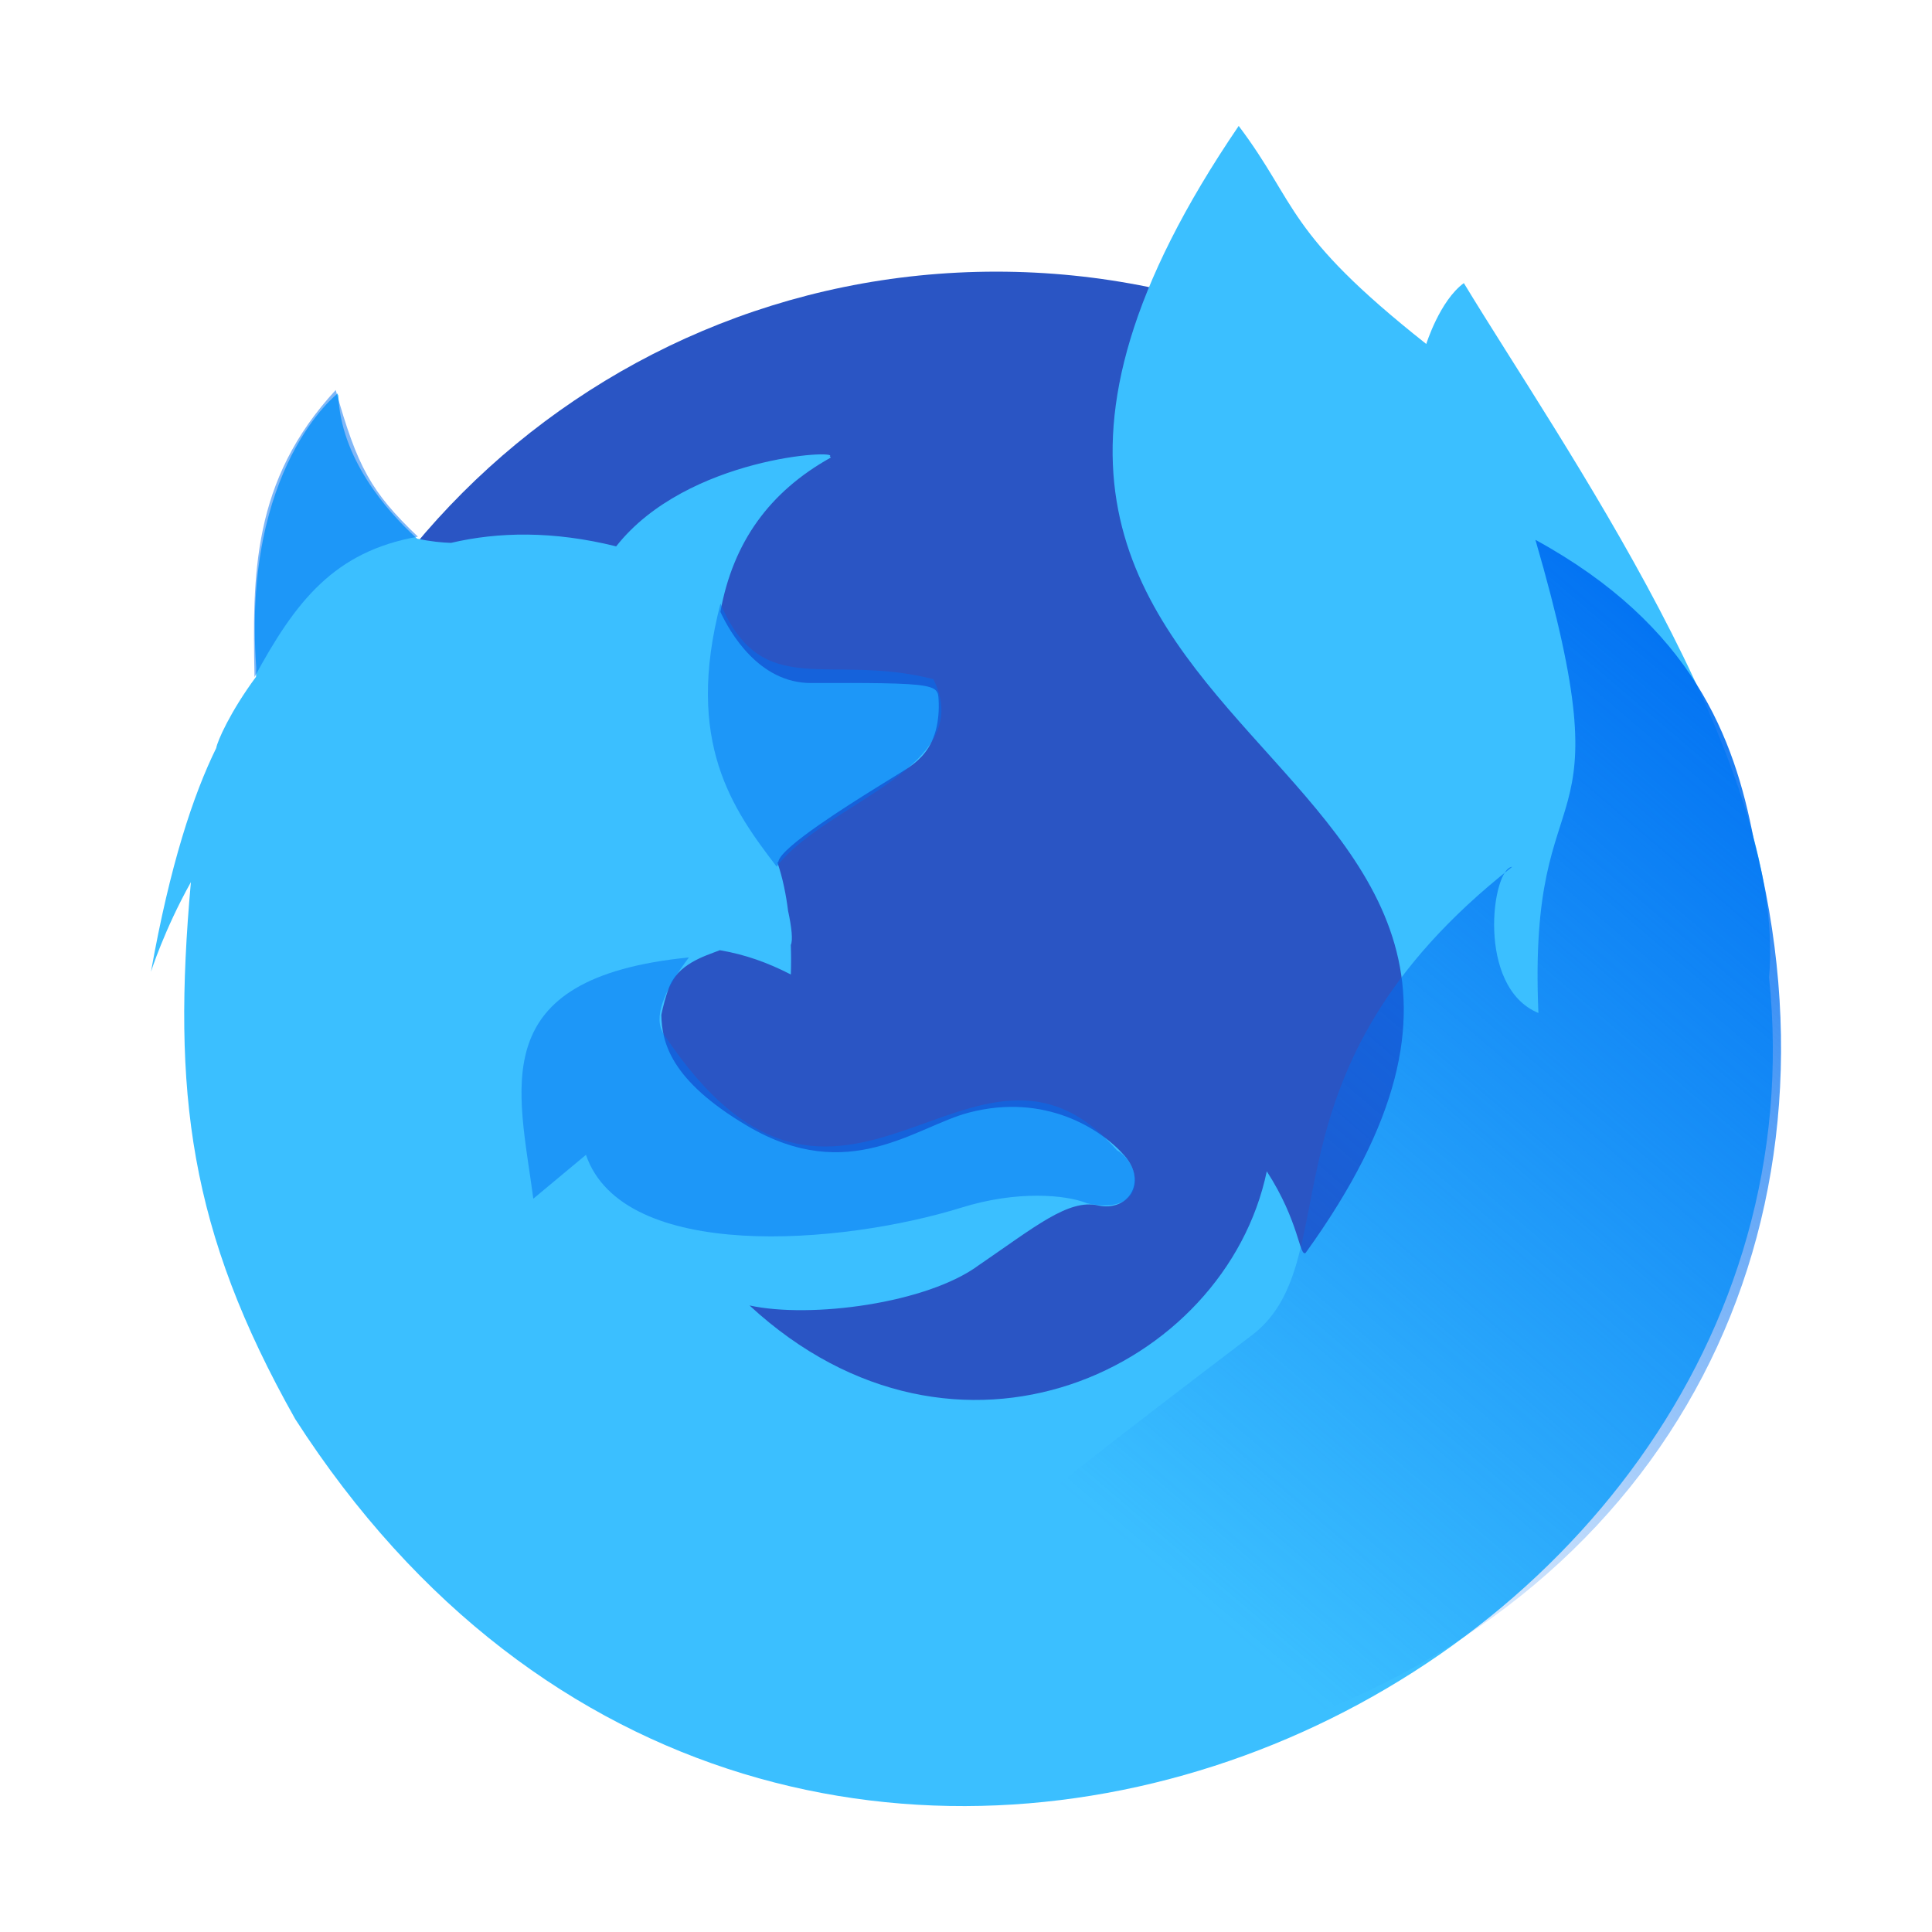
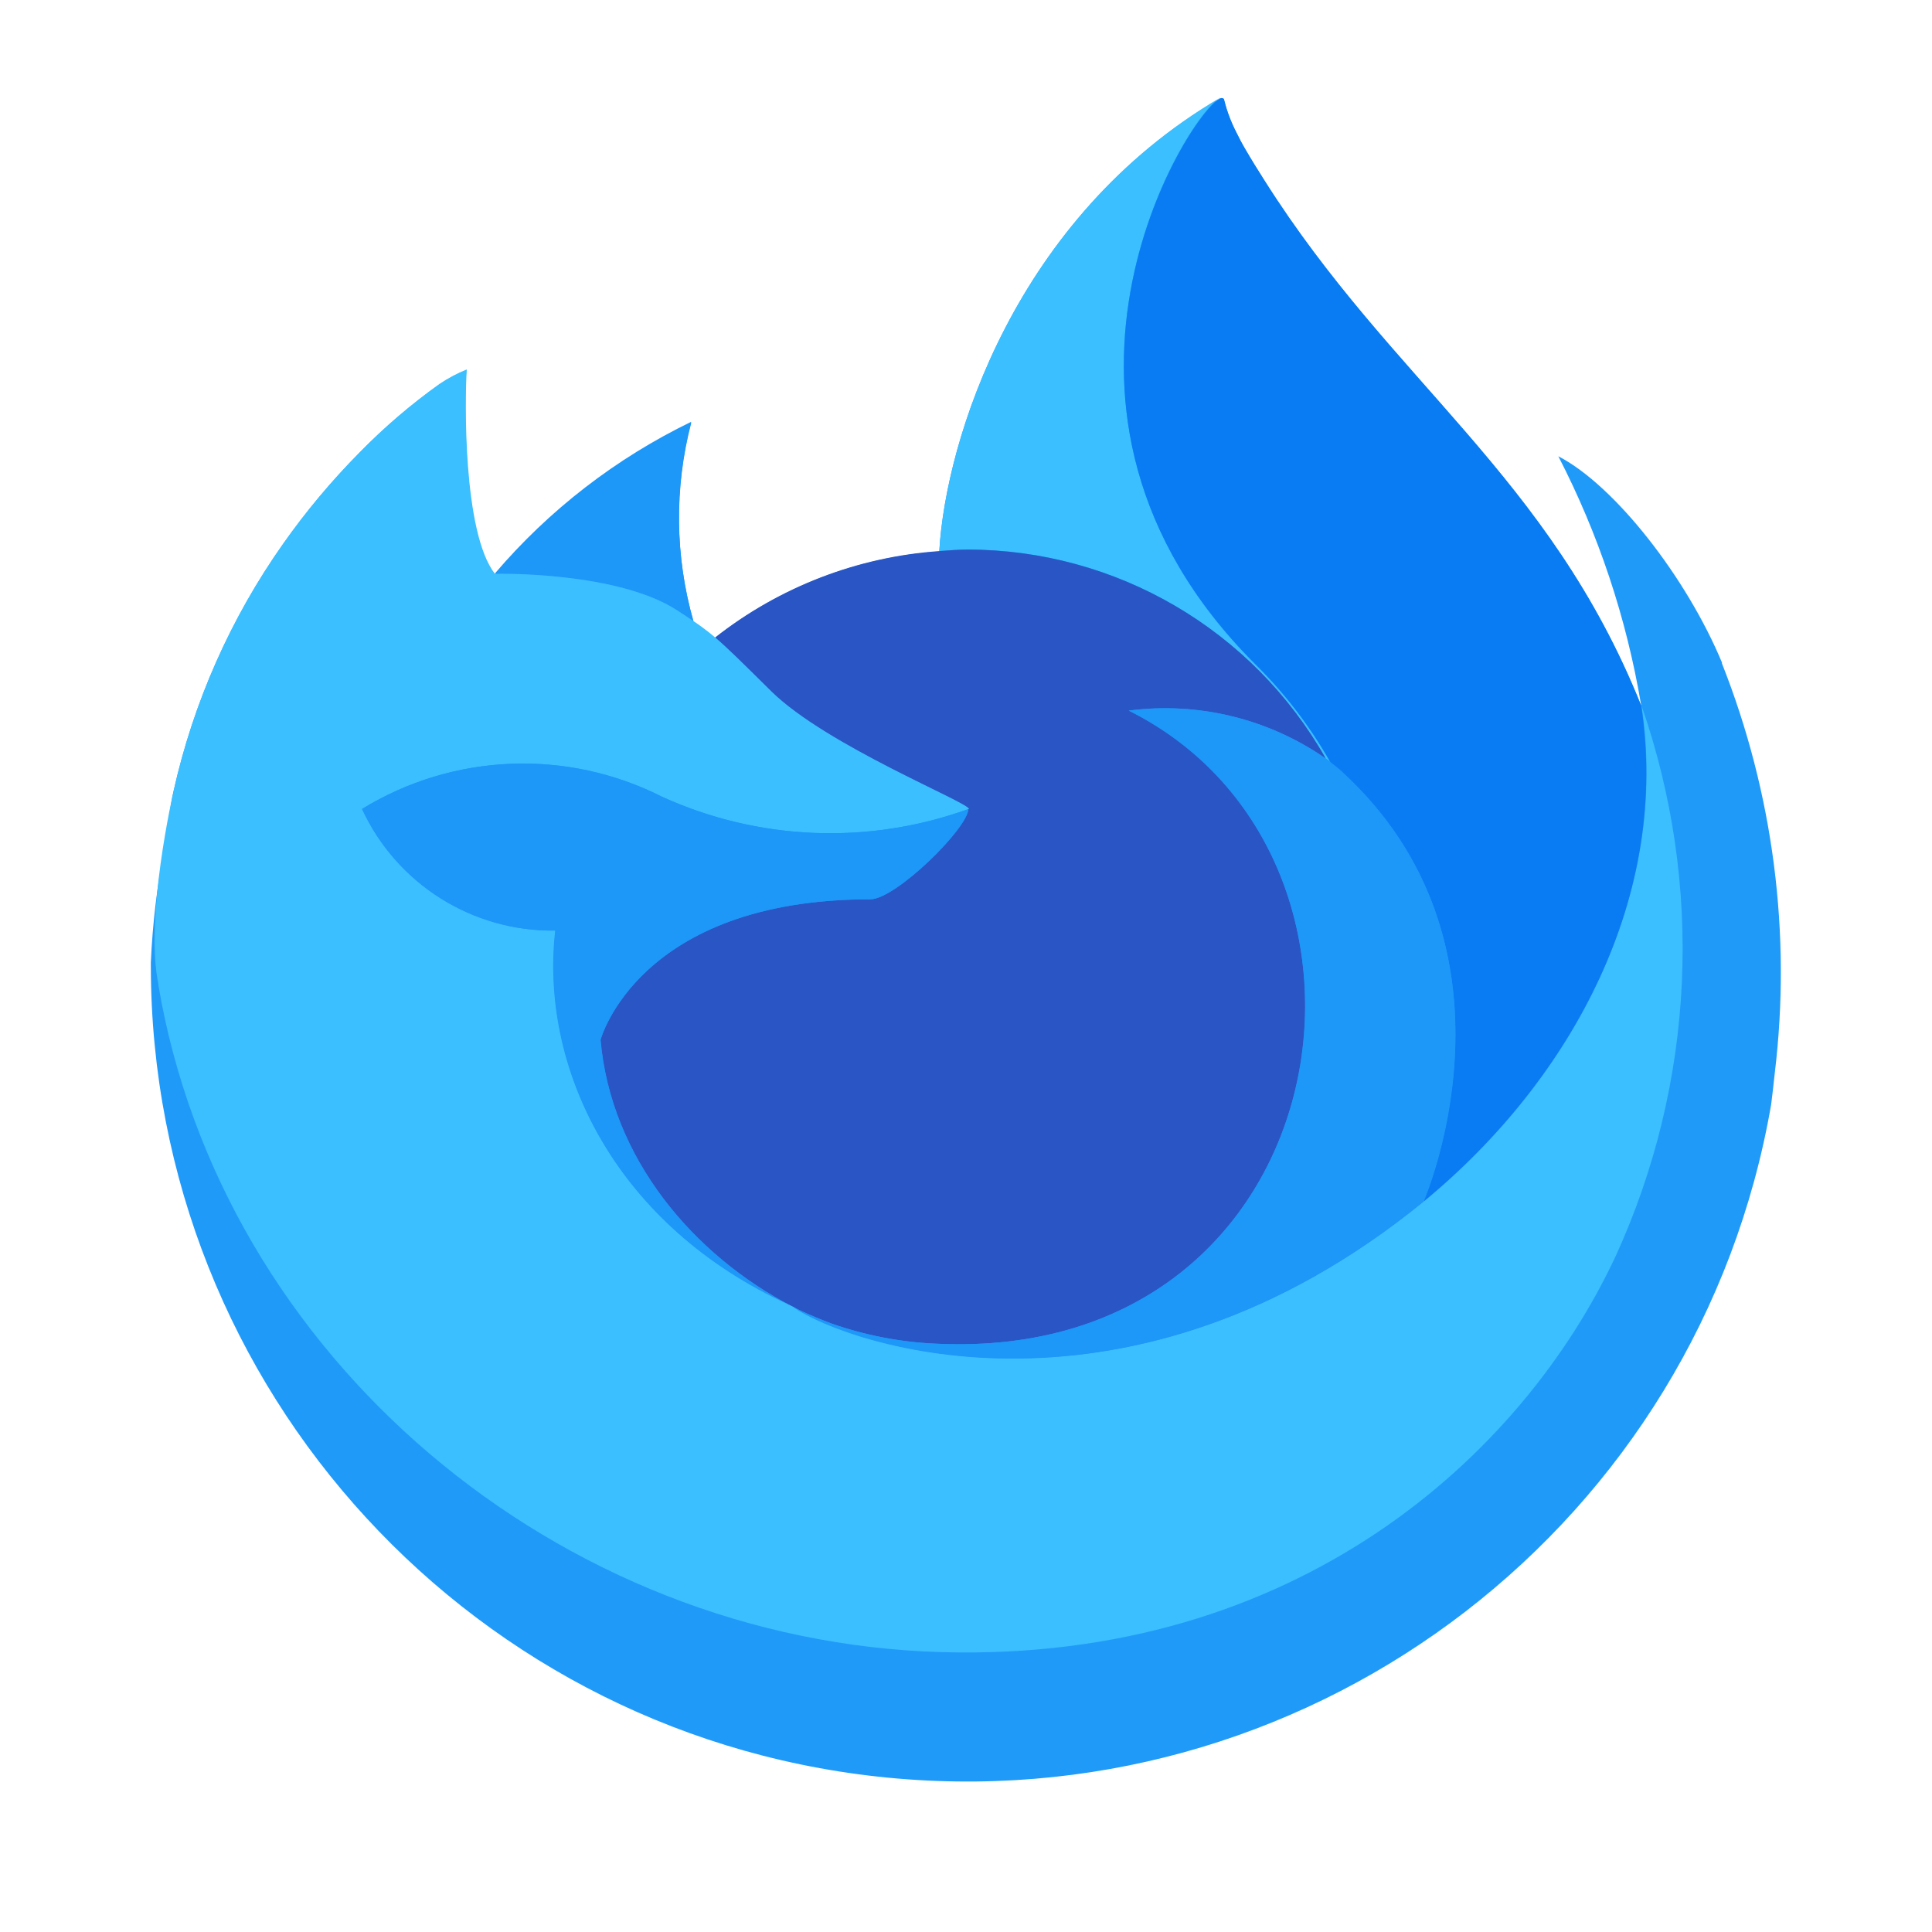
<svg xmlns="http://www.w3.org/2000/svg" width="64" height="64" version="1.1" viewBox="0 0 16.933 16.933">
-   <defs>
-     <linearGradient id="g" x1="506.53" x2="453.21" y1="405.26" y2="-182.13" gradientTransform="matrix(.39833 .40706 -.40644 .39773 -309.9 275.61)" gradientUnits="userSpaceOnUse">
-       <stop stop-color="#006ff2" stop-opacity="0" offset="0" />
-       <stop stop-color="#006ff2" offset="1" />
-     </linearGradient>
-   </defs>
-   <g transform="matrix(.029054 0 0 .029054 18.317 -4.7199)">
-     <g stroke-width=".82">
-       <text x="6289.34" y="294.478" opacity=".8" />
-       <text x="6532.781" y="-119.454" opacity=".8" />
-       <text x="-8407.935" y="-425.045" opacity=".8" />
-       <text x="-26936.396" y="7149.7" opacity=".8" />
-       <text x="-7244.72" y="-4339.866" opacity=".8" />
-       <text x="960.434" y="-8540.679" opacity=".8" />
-       <text x="1203.874" y="-8954.611" opacity=".8" />
-       <text x="-13949.235" y="-9027.862" opacity=".8" />
-       <text x="889.726" y="-11803.893" opacity=".8" />
-       <text x="15988.587" y="-5436.773" opacity=".8" />
-       <text x="16232.024" y="-5850.705" opacity=".8" />
-       <text x="1078.915" y="-5923.958" opacity=".8" />
-       <text x="15917.878" y="-8699.986" opacity=".8" />
-       <text x="-8449.199" y="-6412.56" opacity=".8" />
-       <text x="-26977.654" y="1162.186" opacity=".8" />
-       <text x="-9555.92" y="2105.757" opacity=".8" />
-       <text x="1711.651" y="285.285" opacity=".8" />
-       <text x="1955.092" y="-128.646" opacity=".8" />
-       <text x="-13198.018" y="-201.899" opacity=".8" />
-       <text x="1640.944" y="-2977.928" opacity=".8" />
-       <text x="-8800.732" y="-229.475" opacity=".8" />
-       <text x="-27329.191" y="7345.27" opacity=".8" />
-       <text x="-7265.643" y="-8982.535" opacity=".8" />
-       <text x="939.51" y="-13183.35" opacity=".8" />
-       <text x="1182.95" y="-13597.28" opacity=".8" />
-       <text x="-13970.158" y="-13670.532" opacity=".8" />
-       <text x="868.802" y="-16446.562" opacity=".8" />
-       <text x="15967.66" y="-10079.445" opacity=".8" />
-       <text x="16211.102" y="-10493.375" opacity=".8" />
-       <text x="1057.991" y="-10566.629" opacity=".8" />
-       <text x="15896.954" y="-13342.658" opacity=".8" />
-       <text x="-8470.124" y="-11055.23" opacity=".8" />
-       <text x="-26998.58" y="-3480.484" opacity=".8" />
-       <text x="-9576.845" y="-2536.913" opacity=".8" />
-       <text x="-1042.384" y="-89.25" opacity=".8" />
-       <text x="-798.944" y="-503.182" opacity=".8" />
-       <text x="-13700.147" y="-2474.492" opacity=".8" />
-       <text x="-5494.996" y="-6675.306" opacity=".8" />
-       <text x="-5251.555" y="-7089.237" opacity=".8" />
-       <text x="-20404.664" y="-7162.489" opacity=".8" />
-       <text x="-5565.704" y="-9938.52" opacity=".8" />
-       <text x="9533.154" y="-3571.4" opacity=".8" />
-       <text x="9776.594" y="-3985.332" opacity=".8" />
-       <text x="-5376.515" y="-4058.585" opacity=".8" />
-       <text x="9462.448" y="-6834.614" opacity=".8" />
-       <text x="-14904.63" y="-4547.187" opacity=".8" />
-       <text x="-33433.086" y="3027.56" opacity=".8" />
-       <text x="-16011.406" y="3971.125" opacity=".8" />
-       <text x="6289.34" y="368.015" opacity=".8" />
-       <text x="6532.781" y="-45.917" opacity=".8" />
-       <text x="-8407.935" y="-351.507" opacity=".8" />
-       <text x="-26936.396" y="7223.238" opacity=".8" />
-       <text x="-7244.72" y="-4266.328" opacity=".8" />
-       <text x="960.434" y="-8467.142" opacity=".8" />
-       <text x="1203.874" y="-8881.073" opacity=".8" />
-       <text x="-13949.235" y="-8954.325" opacity=".8" />
-       <text x="889.726" y="-11730.354" opacity=".8" />
-       <text x="15988.587" y="-5363.236" opacity=".8" />
-       <text x="16232.024" y="-5777.168" opacity=".8" />
-       <text x="1078.915" y="-5850.42" opacity=".8" />
-       <text x="15917.878" y="-8626.448" opacity=".8" />
-       <text x="-8449.199" y="-6339.023" opacity=".8" />
-       <text x="-26977.654" y="1235.724" opacity=".8" />
-       <text x="-9555.92" y="2179.295" opacity=".8" />
-       <text x="1711.651" y="358.823" opacity=".8" />
-       <text x="1955.092" y="-55.109" opacity=".8" />
-       <text x="-13198.018" y="-128.361" opacity=".8" />
-       <text x="1640.944" y="-2904.39" opacity=".8" />
-       <text x="-8800.732" y="-155.938" opacity=".8" />
-       <text x="-27329.191" y="7418.808" opacity=".8" />
-       <text x="-7265.643" y="-8908.998" opacity=".8" />
-       <text x="939.51" y="-13109.811" opacity=".8" />
-       <text x="1182.95" y="-13523.744" opacity=".8" />
-       <text x="-13970.158" y="-13596.995" opacity=".8" />
-       <text x="868.802" y="-16373.025" opacity=".8" />
-       <text x="15967.66" y="-10005.908" opacity=".8" />
-       <text x="16211.102" y="-10419.84" opacity=".8" />
-       <text x="1057.991" y="-10493.091" opacity=".8" />
-       <text x="15896.954" y="-13269.121" opacity=".8" />
-       <text x="-8470.124" y="-10981.693" opacity=".8" />
-       <text x="-26998.58" y="-3406.947" opacity=".8" />
-       <text x="-9576.845" y="-2463.375" opacity=".8" />
-       <text x="-1042.384" y="-15.713" opacity=".8" />
-       <text x="-798.944" y="-429.645" opacity=".8" />
-       <text x="-13700.147" y="-2400.955" opacity=".8" />
-       <text x="-5494.996" y="-6601.769" opacity=".8" />
-       <text x="-5251.555" y="-7015.7" opacity=".8" />
-       <text x="-20404.664" y="-7088.953" opacity=".8" />
-       <text x="-5565.704" y="-9864.982" opacity=".8" />
-       <text x="9533.154" y="-3497.863" opacity=".8" />
-       <text x="9776.594" y="-3911.795" opacity=".8" />
-       <text x="-5376.515" y="-3985.047" opacity=".8" />
-       <text x="9462.448" y="-6761.077" opacity=".8" />
-       <text x="-14904.63" y="-4473.65" opacity=".8" />
-       <text x="-33433.086" y="3101.097" opacity=".8" />
-       <text x="-16011.406" y="4044.682" opacity=".8" />
-       <text x="1805.556" y="-3485.39" />
-       <text x="6531.776" y="-8382.913" opacity=".8" />
-       <text x="-11996.682" y="-808.167" opacity=".8" />
-       <text x="13918.828" y="-11278.44" opacity=".8" />
-       <text x="14162.268" y="-11692.372" opacity=".8" />
-       <text x="-990.842" y="-11765.625" opacity=".8" />
-       <text x="13848.12" y="-14541.655" opacity=".8" />
-       <text x="7015.248" y="311.396" opacity=".8" />
-       <text x="7267.242" y="-117.081" opacity=".8" />
-       <text x="-8198.475" y="-433.41" opacity=".8" />
-       <text x="-27378.002" y="7407.503" opacity=".8" />
-       <text x="-6994.384" y="-4485.792" opacity=".8" />
-       <text x="1499.089" y="-8834.218" opacity=".8" />
-       <text x="1751.084" y="-9262.694" opacity=".8" />
-       <text x="-13934.487" y="-9338.522" opacity=".8" />
-       <text x="1425.897" y="-12212.097" opacity=".8" />
-       <text x="17055.311" y="-5621.245" opacity=".8" />
-       <text x="17307.303" y="-6049.722" opacity=".8" />
-       <text x="1621.734" y="-6125.547" opacity=".8" />
-       <text x="16982.119" y="-8999.124" opacity=".8" />
-       <text x="-8241.19" y="-6631.319" opacity=".8" />
-       <text x="-27420.709" y="1209.595" opacity=".8" />
-       <text x="-9386.796" y="2186.322" opacity=".8" />
-       <text x="2276.703" y="301.881" opacity=".8" />
-       <text x="2528.698" y="-126.596" opacity=".8" />
-       <text x="-13156.873" y="-202.422" opacity=".8" />
-       <text x="2203.511" y="-3075.998" opacity=".8" />
-       <text x="-8605.073" y="-230.968" opacity=".8" />
-       <text x="-27784.6" y="7609.944" opacity=".8" />
-       <text x="-7016.043" y="-9291.6" opacity=".8" />
-       <text x="1477.43" y="-13640.025" opacity=".8" />
-       <text x="1729.424" y="-14068.502" opacity=".8" />
-       <text x="-13956.146" y="-14144.328" opacity=".8" />
-       <text x="1404.237" y="-17017.902" opacity=".8" />
-       <text x="17033.65" y="-10427.055" opacity=".8" />
-       <text x="17285.645" y="-10855.528" opacity=".8" />
-       <text x="1600.074" y="-10931.355" opacity=".8" />
-       <text x="16960.457" y="-13804.932" opacity=".8" />
-       <text x="-8262.847" y="-11437.129" opacity=".8" />
-       <text x="-27442.371" y="-3596.214" opacity=".8" />
-       <text x="-9408.456" y="-2619.486" opacity=".8" />
-       <text x="-574.106" y="-85.816" opacity=".8" />
-       <text x="-322.111" y="-514.292" opacity=".8" />
-       <text x="-13676.648" y="-2554.872" opacity=".8" />
-       <text x="-5183.177" y="-6903.298" opacity=".8" />
-       <text x="-4931.183" y="-7331.773" opacity=".8" />
-       <text x="-20616.754" y="-7407.6" opacity=".8" />
-       <text x="-5256.369" y="-10281.177" opacity=".8" />
-       <text x="10373.045" y="-3690.325" opacity=".8" />
-       <text x="10625.039" y="-4118.802" opacity=".8" />
-       <text x="-5060.532" y="-4194.627" opacity=".8" />
-       <text x="10299.854" y="-7068.204" opacity=".8" />
-       <text x="-14923.454" y="-4700.399" opacity=".8" />
-       <text x="-34102.977" y="3140.515" opacity=".8" />
-       <text x="-16069.12" y="4117.236" opacity=".8" />
-       <text x="7015.248" y="387.517" opacity=".8" />
-       <text x="7267.242" y="-40.96" opacity=".8" />
-       <text x="-8198.475" y="-357.288" opacity=".8" />
-       <text x="-27378.002" y="7483.624" opacity=".8" />
-       <text x="-6994.384" y="-4409.671" opacity=".8" />
-       <text x="1499.089" y="-8758.096" opacity=".8" />
-       <text x="1751.084" y="-9186.573" opacity=".8" />
-       <text x="-13934.487" y="-9262.398" opacity=".8" />
-       <text x="1425.897" y="-12135.976" opacity=".8" />
-       <text x="17055.311" y="-5545.123" opacity=".8" />
-       <text x="17307.303" y="-5973.601" opacity=".8" />
-       <text x="1621.734" y="-6049.426" opacity=".8" />
-       <text x="16982.119" y="-8923.001" opacity=".8" />
-       <text x="-8241.19" y="-6555.198" opacity=".8" />
-       <text x="-27420.709" y="1285.716" opacity=".8" />
-       <text x="-9386.796" y="2262.444" opacity=".8" />
-       <text x="2276.703" y="378.002" opacity=".8" />
-       <text x="2528.698" y="-50.475" opacity=".8" />
-       <text x="-13156.873" y="-126.301" opacity=".8" />
-       <text x="2203.511" y="-2999.877" opacity=".8" />
-       <text x="-8605.073" y="-154.846" opacity=".8" />
-       <text x="-27784.6" y="7686.067" opacity=".8" />
-       <text x="-7016.043" y="-9215.478" opacity=".8" />
-       <text x="1477.43" y="-13563.904" opacity=".8" />
-       <text x="1729.424" y="-13992.382" opacity=".8" />
-       <text x="-13956.146" y="-14068.207" opacity=".8" />
-       <text x="1404.237" y="-16941.783" opacity=".8" />
-       <text x="17033.65" y="-10350.934" opacity=".8" />
-       <text x="17285.645" y="-10779.409" opacity=".8" />
-       <text x="1600.074" y="-10855.235" opacity=".8" />
-       <text x="16960.457" y="-13728.812" opacity=".8" />
-       <text x="-8262.847" y="-11361.006" opacity=".8" />
-       <text x="-27442.371" y="-3520.092" opacity=".8" />
-       <text x="-9408.456" y="-2543.365" opacity=".8" />
-       <text x="-574.106" y="-9.695" opacity=".8" />
-       <text x="-322.111" y="-438.171" opacity=".8" />
-       <text x="-13676.648" y="-2478.751" opacity=".8" />
-       <text x="-5183.177" y="-6827.177" opacity=".8" />
-       <text x="-4931.183" y="-7255.653" opacity=".8" />
-       <text x="-20616.754" y="-7331.48" opacity=".8" />
-       <text x="-5256.369" y="-10205.056" opacity=".8" />
-       <text x="10373.045" y="-3614.203" opacity=".8" />
-       <text x="10625.039" y="-4042.68" opacity=".8" />
-       <text x="-5060.532" y="-4118.506" opacity=".8" />
-       <text x="10299.854" y="-6992.082" opacity=".8" />
-       <text x="-14923.454" y="-4624.277" opacity=".8" />
-       <text x="-34102.977" y="3216.636" opacity=".8" />
-       <text x="-16069.12" y="4193.378" opacity=".8" />
-       <text x="2373.907" y="-3601.292" />
-       <text x="7266.202" y="-8670.907" opacity=".8" />
-       <text x="-11913.324" y="-829.995" opacity=".8" />
-       <text x="14912.825" y="-11668.181" opacity=".8" />
-       <text x="15164.819" y="-12096.658" opacity=".8" />
-       <text x="-520.752" y="-12172.484" opacity=".8" />
-       <text x="14839.634" y="-15046.06" opacity=".8" />
-       <text x="10047.916" y="102.516" opacity=".8" />
-       <text x="10327.145" y="-372.267" opacity=".8" />
-       <text x="-6810.006" y="-722.783" opacity=".8" />
-       <text x="-28062.33" y="7965.523" opacity=".8" />
-       <text x="-5475.785" y="-5213.121" opacity=".8" />
-       <text x="3935.606" y="-10031.494" opacity=".8" />
-       <text x="4214.835" y="-10506.279" opacity=".8" />
-       <text x="-13165.93" y="-10590.299" opacity=".8" />
-       <text x="3854.504" y="-13774.434" opacity=".8" />
-       <text x="21173.043" y="-6471.285" opacity=".8" />
-       <text x="21452.27" y="-6946.069" opacity=".8" />
-       <text x="4071.506" y="-7030.09" opacity=".8" />
-       <text x="21091.941" y="-10214.222" opacity=".8" />
-       <text x="-6857.336" y="-7590.522" opacity=".8" />
-       <text x="-28109.654" y="1097.786" opacity=".8" />
-       <text x="-8126.754" y="2180.072" opacity=".8" />
-       <text x="4797.26" y="91.973" opacity=".8" />
-       <text x="5076.489" y="-382.811" opacity=".8" />
-       <text x="-12304.276" y="-466.832" opacity=".8" />
-       <text x="4716.158" y="-3650.965" opacity=".8" />
-       <text x="-7260.547" y="-498.463" opacity=".8" />
-       <text x="-28512.871" y="8189.844" opacity=".8" />
-       <text x="-5499.784" y="-10538.31" opacity=".8" />
-       <text x="3911.607" y="-15356.685" opacity=".8" />
-       <text x="4190.835" y="-15831.467" opacity=".8" />
-       <text x="-13189.93" y="-15915.488" opacity=".8" />
-       <text x="3830.505" y="-19099.621" opacity=".8" />
-       <text x="21149.043" y="-11796.476" opacity=".8" />
-       <text x="21428.27" y="-12271.258" opacity=".8" />
-       <text x="4047.507" y="-12355.278" opacity=".8" />
-       <text x="21067.943" y="-15539.411" opacity=".8" />
-       <text x="-6881.336" y="-12915.711" opacity=".8" />
-       <text x="-28133.656" y="-4227.402" opacity=".8" />
-       <text x="-8150.753" y="-3145.117" opacity=".8" />
-       <text x="1638.355" y="-337.624" opacity=".8" />
-       <text x="1917.583" y="-812.407" opacity=".8" />
-       <text x="-12880.224" y="-3073.519" opacity=".8" />
-       <text x="-3468.834" y="-7891.894" opacity=".8" />
-       <text x="-3189.606" y="-8366.678" opacity=".8" />
-       <text x="-20570.369" y="-8450.698" opacity=".8" />
-       <text x="-3549.936" y="-11634.833" opacity=".8" />
-       <text x="13768.603" y="-4331.684" opacity=".8" />
-       <text x="14047.83" y="-4806.468" opacity=".8" />
-       <text x="-3332.935" y="-4890.489" opacity=".8" />
-       <text x="13687.5" y="-8074.623" opacity=".8" />
-       <text x="-14261.777" y="-5450.921" opacity=".8" />
-       <text x="-35514.098" y="3237.388" opacity=".8" />
-       <text x="-15531.258" y="4319.667" opacity=".8" />
-       <text x="10047.916" y="186.864" opacity=".8" />
-       <text x="10327.145" y="-287.92" opacity=".8" />
-       <text x="-6810.006" y="-638.435" opacity=".8" />
-       <text x="-28062.33" y="8049.871" opacity=".8" />
-       <text x="-5475.785" y="-5128.773" opacity=".8" />
-       <text x="3935.606" y="-9947.147" opacity=".8" />
-       <text x="4214.835" y="-10421.93" opacity=".8" />
-       <text x="-13165.93" y="-10505.951" opacity=".8" />
-       <text x="3854.504" y="-13690.085" opacity=".8" />
-       <text x="21173.043" y="-6386.937" opacity=".8" />
-       <text x="21452.27" y="-6861.722" opacity=".8" />
-       <text x="4071.506" y="-6945.742" opacity=".8" />
-       <text x="21091.941" y="-10129.873" opacity=".8" />
-       <text x="-6857.336" y="-7506.174" opacity=".8" />
-       <text x="-28109.654" y="1182.134" opacity=".8" />
-       <text x="-8126.754" y="2264.42" opacity=".8" />
-       <text x="4797.26" y="176.32" opacity=".8" />
-       <text x="5076.489" y="-298.463" opacity=".8" />
-       <text x="-12304.276" y="-382.484" opacity=".8" />
-       <text x="4716.158" y="-3566.617" opacity=".8" />
-       <text x="-7260.547" y="-414.115" opacity=".8" />
-       <text x="-28512.871" y="8274.192" opacity=".8" />
-       <text x="-5499.784" y="-10453.96" opacity=".8" />
-       <text x="3911.607" y="-15272.335" opacity=".8" />
-       <text x="4190.835" y="-15747.119" opacity=".8" />
-       <text x="-13189.93" y="-15831.14" opacity=".8" />
-       <text x="3830.505" y="-19015.273" opacity=".8" />
-       <text x="21149.043" y="-11712.127" opacity=".8" />
-       <text x="21428.27" y="-12186.909" opacity=".8" />
-       <text x="4047.507" y="-12270.93" opacity=".8" />
-       <text x="21067.943" y="-15455.063" opacity=".8" />
-       <text x="-6881.336" y="-12831.362" opacity=".8" />
-       <text x="-28133.656" y="-4143.055" opacity=".8" />
-       <text x="-8150.753" y="-3060.768" opacity=".8" />
-       <text x="1638.355" y="-253.276" opacity=".8" />
-       <text x="1917.583" y="-728.059" opacity=".8" />
-       <text x="-12880.224" y="-2989.171" opacity=".8" />
-       <text x="-3468.834" y="-7807.546" opacity=".8" />
-       <text x="-3189.606" y="-8282.33" opacity=".8" />
-       <text x="-20570.369" y="-8366.352" opacity=".8" />
-       <text x="-3549.936" y="-11550.484" opacity=".8" />
-       <text x="13768.603" y="-4247.336" opacity=".8" />
-       <text x="14047.83" y="-4722.12" opacity=".8" />
-       <text x="-3332.935" y="-4806.141" opacity=".8" />
-       <text x="13687.5" y="-7990.275" opacity=".8" />
-       <text x="-14261.777" y="-5366.572" opacity=".8" />
-       <text x="-35514.098" y="3321.735" opacity=".8" />
-       <text x="-15531.258" y="4404.038" opacity=".8" />
-       <text x="4904.97" y="-4233.029" />
-       <text x="10325.991" y="-9850.534" opacity=".8" />
-       <text x="-10926.333" y="-1162.228" opacity=".8" />
-       <text x="18799.014" y="-13171.733" opacity=".8" />
-       <text x="19078.24" y="-13646.519" opacity=".8" />
-       <text x="1697.475" y="-13730.54" opacity=".8" />
-       <text x="18717.912" y="-16914.674" opacity=".8" />
-     </g>
-     <circle cx="-329.93" cy="472.06" r="227.66" fill="#2a55c4" stroke-width=".927" />
-     <g stroke-width=".927">
-       <path d="m-96.785 457.3c5.706-64.502-63.312-161.89-92.074-209.45-7.262 5.31-11.337 18.374-11.337 18.374-42.783-33.865-38.603-41.925-56.582-65.784-133.28 195.74 135.71 179.85 20.175 339.98-1.896 1.191-1.838-9.383-11.701-24.628-12.539 59.796-93.523 98.227-156.04 40.47 18.51 4.023 53.651-0.625 69.206-12.18 0.02-0.01 0.04-0.03 0.059-0.04 16.891-11.531 26.894-19.952 35.877-17.96 8.988 2.003 14.972-7.004 7.99-14.994-6.989-8.006-23.96-19.01-46.92-13.014-16.191 4.234-36.259 22.123-66.887 4.01-23.509-13.909-25.723-25.463-25.931-33.465 0.58-2.837 1.311-5.486 2.179-7.906 2.706-7.546 10.911-9.823 15.475-11.62 7.742 1.327 14.412 3.738 21.416 7.325a121.5 121.5 0 0 0-0.01-8.92c0.672-1.333 0.257-5.351-0.82-10.263-0.62-4.902-1.628-9.974-3.216-14.594 6e-3 -1e-3 0.01-5e-3 0.01-7e-3 0.03-0.01 0.05-0.02 0.08-0.03a0.28 0.28 0 0 0 0.098-0.089c6e-3 -0.01 0.01-0.02 0.02-0.02 0.04-0.059 0.069-0.129 0.099-0.222 0.485-2.195 5.726-6.43 12.248-10.984 5.845-4.08 12.716-8.415 18.13-11.77 4.79-2.971 8.438-5.175 9.214-5.753 0.293-0.223 0.646-0.481 1.03-0.778 0.07-0.06 0.143-0.11 0.216-0.17 0.05-0.039 0.09-0.068 0.137-0.106 2.576-2.049 6.422-5.919 7.228-14.065l6e-3 -0.059 0.06-0.73c0.01-0.171 0.019-0.345 0.039-0.52 7e-3 -0.136 0.02-0.27 0.02-0.407l0.03-0.982 1e-3 -0.059c0.01-0.789-3e-3 -1.61-0.05-2.473-0.029-0.482-0.059-0.917-0.14-1.313-4e-3 -0.02-0.01-0.04-0.01-0.07a2.767 2.767 0 0 0-0.03-0.115l-0.06-0.204c-2e-3 -0.01-5e-3 -0.02-8e-3 -0.02-0.02-0.079-0.05-0.15-0.08-0.221l-2e-3 -8e-3c-0.836-1.953-3.963-2.69-16.88-2.91h-0.039c-5.27-0.09-12.162-0.09-21.194-0.06-15.835 0.06-24.587-15.456-27.38-21.46 3.829-21.142 14.895-36.208 33.074-46.424 0.343-0.194 0.276-0.354-0.13-0.465 3.554-2.148-42.98-0.06-64.383 27.122-18.996-4.714-35.553-4.397-49.822-1.053-2.74-0.08-6.155-0.418-10.208-1.261-9.49-8.586-23.076-24.443-23.804-43.372 0 0-0.04 0.04-0.12 0.1-0.01-0.183-0.029-0.362-0.039-0.544 0 0-28.915 22.19-24.588 82.685-0.01 0.968-0.03 1.895-0.059 2.793-7.825 10.599-11.709 19.507-11.997 21.473-6.932 14.097-13.969 35.31-19.695 67.516 0 0 4.005-12.68 12.042-27.041-5.676 63.408-0.627 105.02 31.488 161.99 74.01 115.05 190.8 136.3 286.27 101.51 95.469-34.793 169.61-125.63 158.32-234.76z" fill="#3bbfff" />
-       <path d="m-553.67 366.7c12.388-22.87 24.028-37.875 49.292-42.351-14.21-13.548-18.256-21.078-24.799-44.238-25.273 27.338-25.106 55.74-24.493 86.589zm157.51 57.181c14.73-19.37 60.78-29.855 47.258-56.557-31.717-8.083-51.594 6.958-64.2-22.81-10.884 41.95 3.772 62.16 16.942 79.367zm-26.476 27.394c-62.018 6.163-51.32 39.466-46.93 72.782l15.879-13.23c11.143 32.406 76.924 27.224 113.39 15.884 16.612-5.165 31.374-3.895 37.8-1.262 18.097 3.883 16.887-11.45 8.975-16.014-43.315-49.31-83.318 45.463-136.7-35.027-3.264-4.921-0.05-12.986 7.59-23.133z" fill="#006ff2" fill-rule="evenodd" opacity=".5" />
-       <path d="m-167.27 325.29c28.195 96.919-2.411 65.29 0.903 142.74-18.945-7.805-13.956-43.784-7.915-44.086-78.386 61.668-48.87 117.73-77.979 140.88-85.625 65.067-69.92 55.242-71.255 57.01 22.133 39.758 53.841 53.01 78.365 61.983 120.39-41.968 173.92-151.8 143.7-268.37-5.796-30.287-18.339-64.163-65.814-90.148z" fill="url(#g)" />
-     </g>
+   <circle cx="296.65" cy="5.757" r="0" enable-background="new" fill="#d5d3cf" stroke-width=".872" />
+   <g stroke-width=".185">
+     <path d="m15.093 5.809c-0.311-0.748-0.941-1.555-1.435-1.81a7.431 7.431 0 0 1 0.724 2.171l0.001 0.012c-0.809-2.016-2.18-2.829-3.3-4.599-0.057-0.09-0.113-0.179-0.168-0.274-0.032-0.054-0.057-0.103-0.079-0.148a1.302 1.302 0 0 1-0.107-0.283 0.018 0.018 0 0 0-0.016-0.018 0.025 0.025 0 0 0-0.013 0c-9.59e-4 0-0.002 0.002-0.004 0.002-0.001 3.6604e-4 -0.004 0.002-0.005 0.003l0.003-0.005c-1.797 1.052-2.406 2.999-2.462 3.973a3.578 3.578 0 0 0-1.968 0.759 2.138 2.138 0 0 0-0.185-0.14 3.316 3.316 0 0 1-0.02-1.748 5.298 5.298 0 0 0-1.722 1.331h-0.003c-0.284-0.358-0.264-1.543-0.247-1.791a1.278 1.278 0 0 0-0.239 0.127 5.209 5.209 0 0 0-0.699 0.599 6.246 6.246 0 0 0-0.669 0.802v8.715e-4 -8.715e-4a6.041 6.041 0 0 0-0.96 2.167l-0.01 0.047c-0.013 0.063-0.062 0.378-0.07 0.447 0 0.005-0.001 0.01-0.002 0.016a6.817 6.817 0 0 0-0.116 0.986v0.037a7.153 7.153 0 0 0 14.201 1.21c0.012-0.092 0.022-0.184 0.032-0.277a7.356 7.356 0 0 0-0.464-3.593zm-8.244 5.599c0.033 0.016 0.065 0.033 0.099 0.049l0.005 0.004q-0.052-0.025-0.104-0.052zm1.639-4.314m5.897-0.911v-0.007l0.001 0.008z" fill="#209af9" />
+     <path d="m11.618 6.646c0.015 0.011 0.03 0.022 0.044 0.033a3.894 3.894 0 0 0-0.664-0.866c-2.223-2.223-0.583-4.821-0.306-4.953l0.003-0.004c-1.797 1.052-2.406 2.999-2.462 3.973 0.083-0.006 0.166-0.013 0.251-0.013a3.61 3.61 0 0 1 3.134 1.83z" fill="#3bbfff" />
+     <path d="m8.488 7.09c-0.012 0.178-0.64 0.792-0.86 0.792-2.034 0-2.364 1.23-2.364 1.23 0.09 1.036 0.812 1.889 1.685 2.341 0.04 0.021 0.08 0.039 0.121 0.058q0.105 0.047 0.21 0.086a3.181 3.181 0 0 0 0.931 0.18c3.565 0.167 4.255-4.263 1.683-5.549a2.469 2.469 0 0 1 1.725 0.419 3.61 3.61 0 0 0-3.134-1.83c-0.085 0-0.168 0.007-0.251 0.013a3.578 3.578 0 0 0-1.968 0.759c0.109 0.092 0.232 0.216 0.491 0.471 0.485 0.478 1.73 0.973 1.733 1.032z" fill="#2a55c4" />
+     <path d="m5.93 5.347c0.058 0.037 0.106 0.069 0.148 0.098a3.316 3.316 0 0 1-0.02-1.748 5.298 5.298 0 0 0-1.722 1.331c0.035-8.715e-4 1.072-0.02 1.594 0.32z" fill="#1d97f8" />
+     <path d="m1.388 8.633c0.552 3.262 3.508 5.752 6.864 5.847 3.106 0.088 5.09-1.715 5.91-3.474a6.478 6.478 0 0 0 0.223-4.827v-0.007c0-0.005-0.001-0.009 0-0.007l0.001 0.012c0.254 1.657-0.589 3.262-1.906 4.347l-0.004 0.009c-2.567 2.09-5.023 1.261-5.52 0.923q-0.052-0.025-0.104-0.052c-1.496-0.715-2.115-2.079-1.982-3.248a1.837 1.837 0 0 1-1.694-1.066 2.698 2.698 0 0 1 2.63-0.106 3.562 3.562 0 0 0 2.686 0.106c-0.003-0.058-1.248-0.554-1.733-1.032-0.259-0.256-0.382-0.379-0.491-0.471a2.138 2.138 0 0 0-0.185-0.14c-0.042-0.029-0.09-0.06-0.148-0.098-0.522-0.339-1.559-0.321-1.594-0.32h-0.003c-0.283-0.359-0.264-1.544-0.247-1.791a1.278 1.278 0 0 0-0.239 0.127 5.209 5.209 0 0 0-0.699 0.599 6.246 6.246 0 0 0-0.671 0.8v8.715e-4 -8.715e-4a6.041 6.041 0 0 0-0.96 2.167c-0.004 0.015-0.258 1.126-0.132 1.702z" fill="#3bbfff" />
+     <path d="m10.998 5.818a3.894 3.894 0 0 1 0.664 0.867c0.039 0.03 0.076 0.059 0.107 0.088 1.622 1.495 0.772 3.608 0.709 3.758 1.317-1.085 2.159-2.69 1.906-4.347-0.809-2.017-2.18-2.83-3.3-4.6-0.057-0.09-0.113-0.179-0.168-0.274-0.032-0.054-0.057-0.103-0.079-0.148a1.302 1.302 0 0 1-0.107-0.283 0.018 0.018 0 0 0-0.016-0.018 0.025 0.025 0 0 0-0.013 0c-9.59e-4 0-0.002 0.002-0.004 0.002-0.001 3.6604e-4 -0.004 0.002-0.005 0.003-0.277 0.131-1.917 2.729 0.306 4.952z" fill="#097cf4" />
+     <path d="m11.768 6.768c-0.031-0.029-0.068-0.058-0.107-0.088-0.015-0.011-0.029-0.022-0.044-0.033a2.469 2.469 0 0 0-1.725-0.419c2.573 1.286 1.882 5.716-1.683 5.549a3.181 3.181 0 0 1-0.931-0.18q-0.105-0.039-0.21-0.086c-0.04-0.018-0.081-0.037-0.121-0.058l0.005 0.004c0.497 0.339 2.953 1.169 5.52-0.923l0.004-0.009c0.064-0.149 0.914-2.263-0.709-3.757z" fill="#1d97f8" />
+     <path d="m5.264 9.112s0.33-1.23 2.364-1.23c0.22 0 0.849-0.614 0.86-0.792a3.562 3.562 0 0 1-2.686-0.106 2.698 2.698 0 0 0-2.63 0.106 1.837 1.837 0 0 0 1.694 1.066c-0.133 1.169 0.486 2.533 1.982 3.248 0.033 0.016 0.065 0.033 0.099 0.049-0.873-0.451-1.595-1.305-1.685-2.341z" fill="#1d97f8" />
  </g>
+   <circle cx="-15.774" cy="13.461" r="0" enable-background="new" fill="#d5d3cf" stroke-width=".872" />
</svg>
